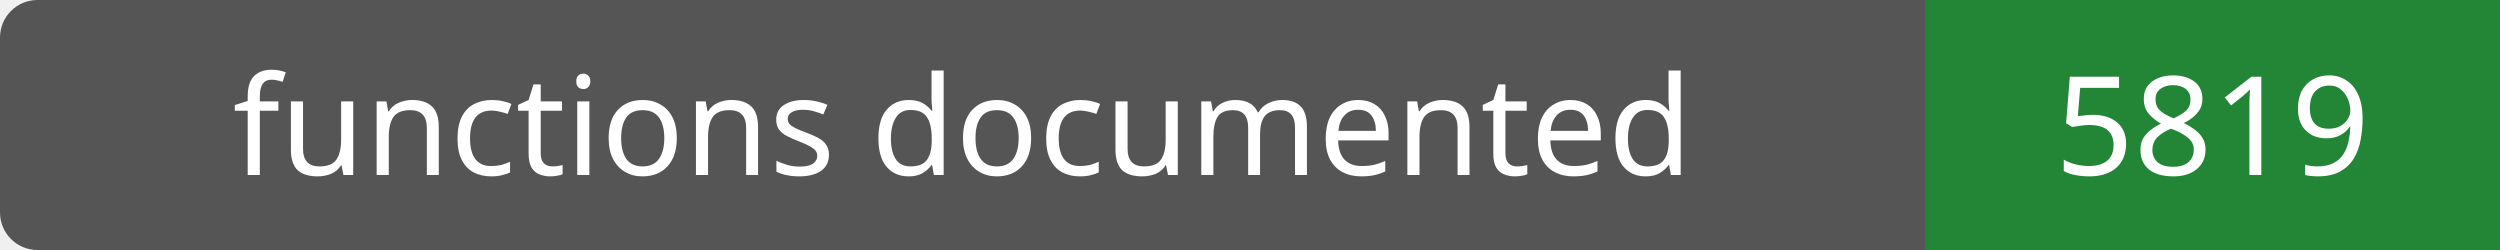
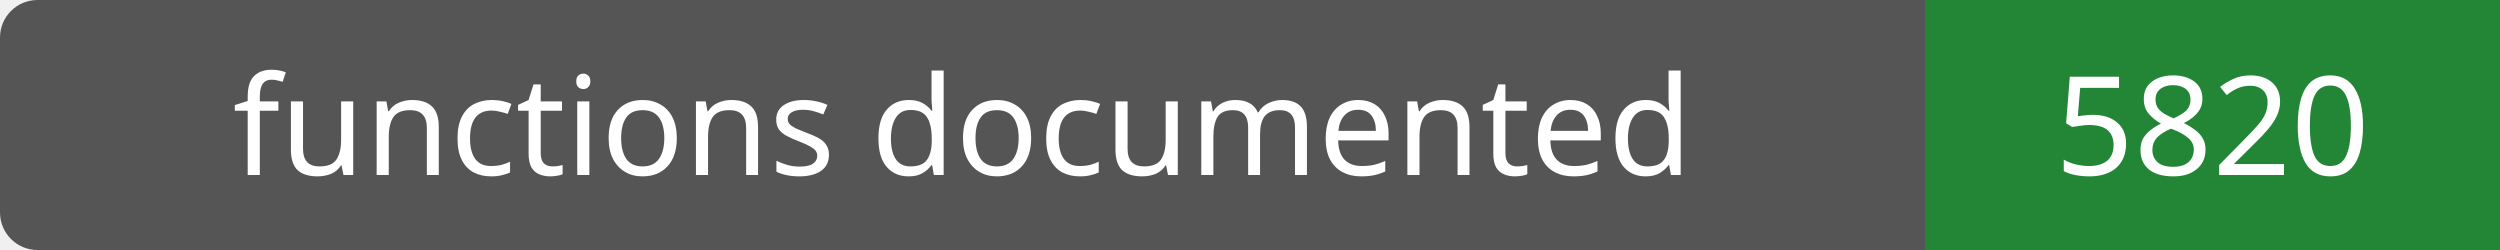
- <svg xmlns="http://www.w3.org/2000/svg" width="200" height="20" role="img" aria-label="functions documented: 5819">
+ <svg xmlns="http://www.w3.org/2000/svg" width="200" height="20" role="img" aria-label="functions documented: 5820">
  <rect width="200" height="20" rx="3" fill="#555" />
  <path fill="#238636" d="M154 0h46v20H154z" />
  <g fill="#fff" text-anchor="middle" font-family="Verdana,sans-serif" font-size="11">
    <text x="77.0" y="14">functions documented</text>
-     <text x="177.0" y="14">5819</text>
+     <text x="177.0" y="14">5820</text>
  </g>
</svg>
